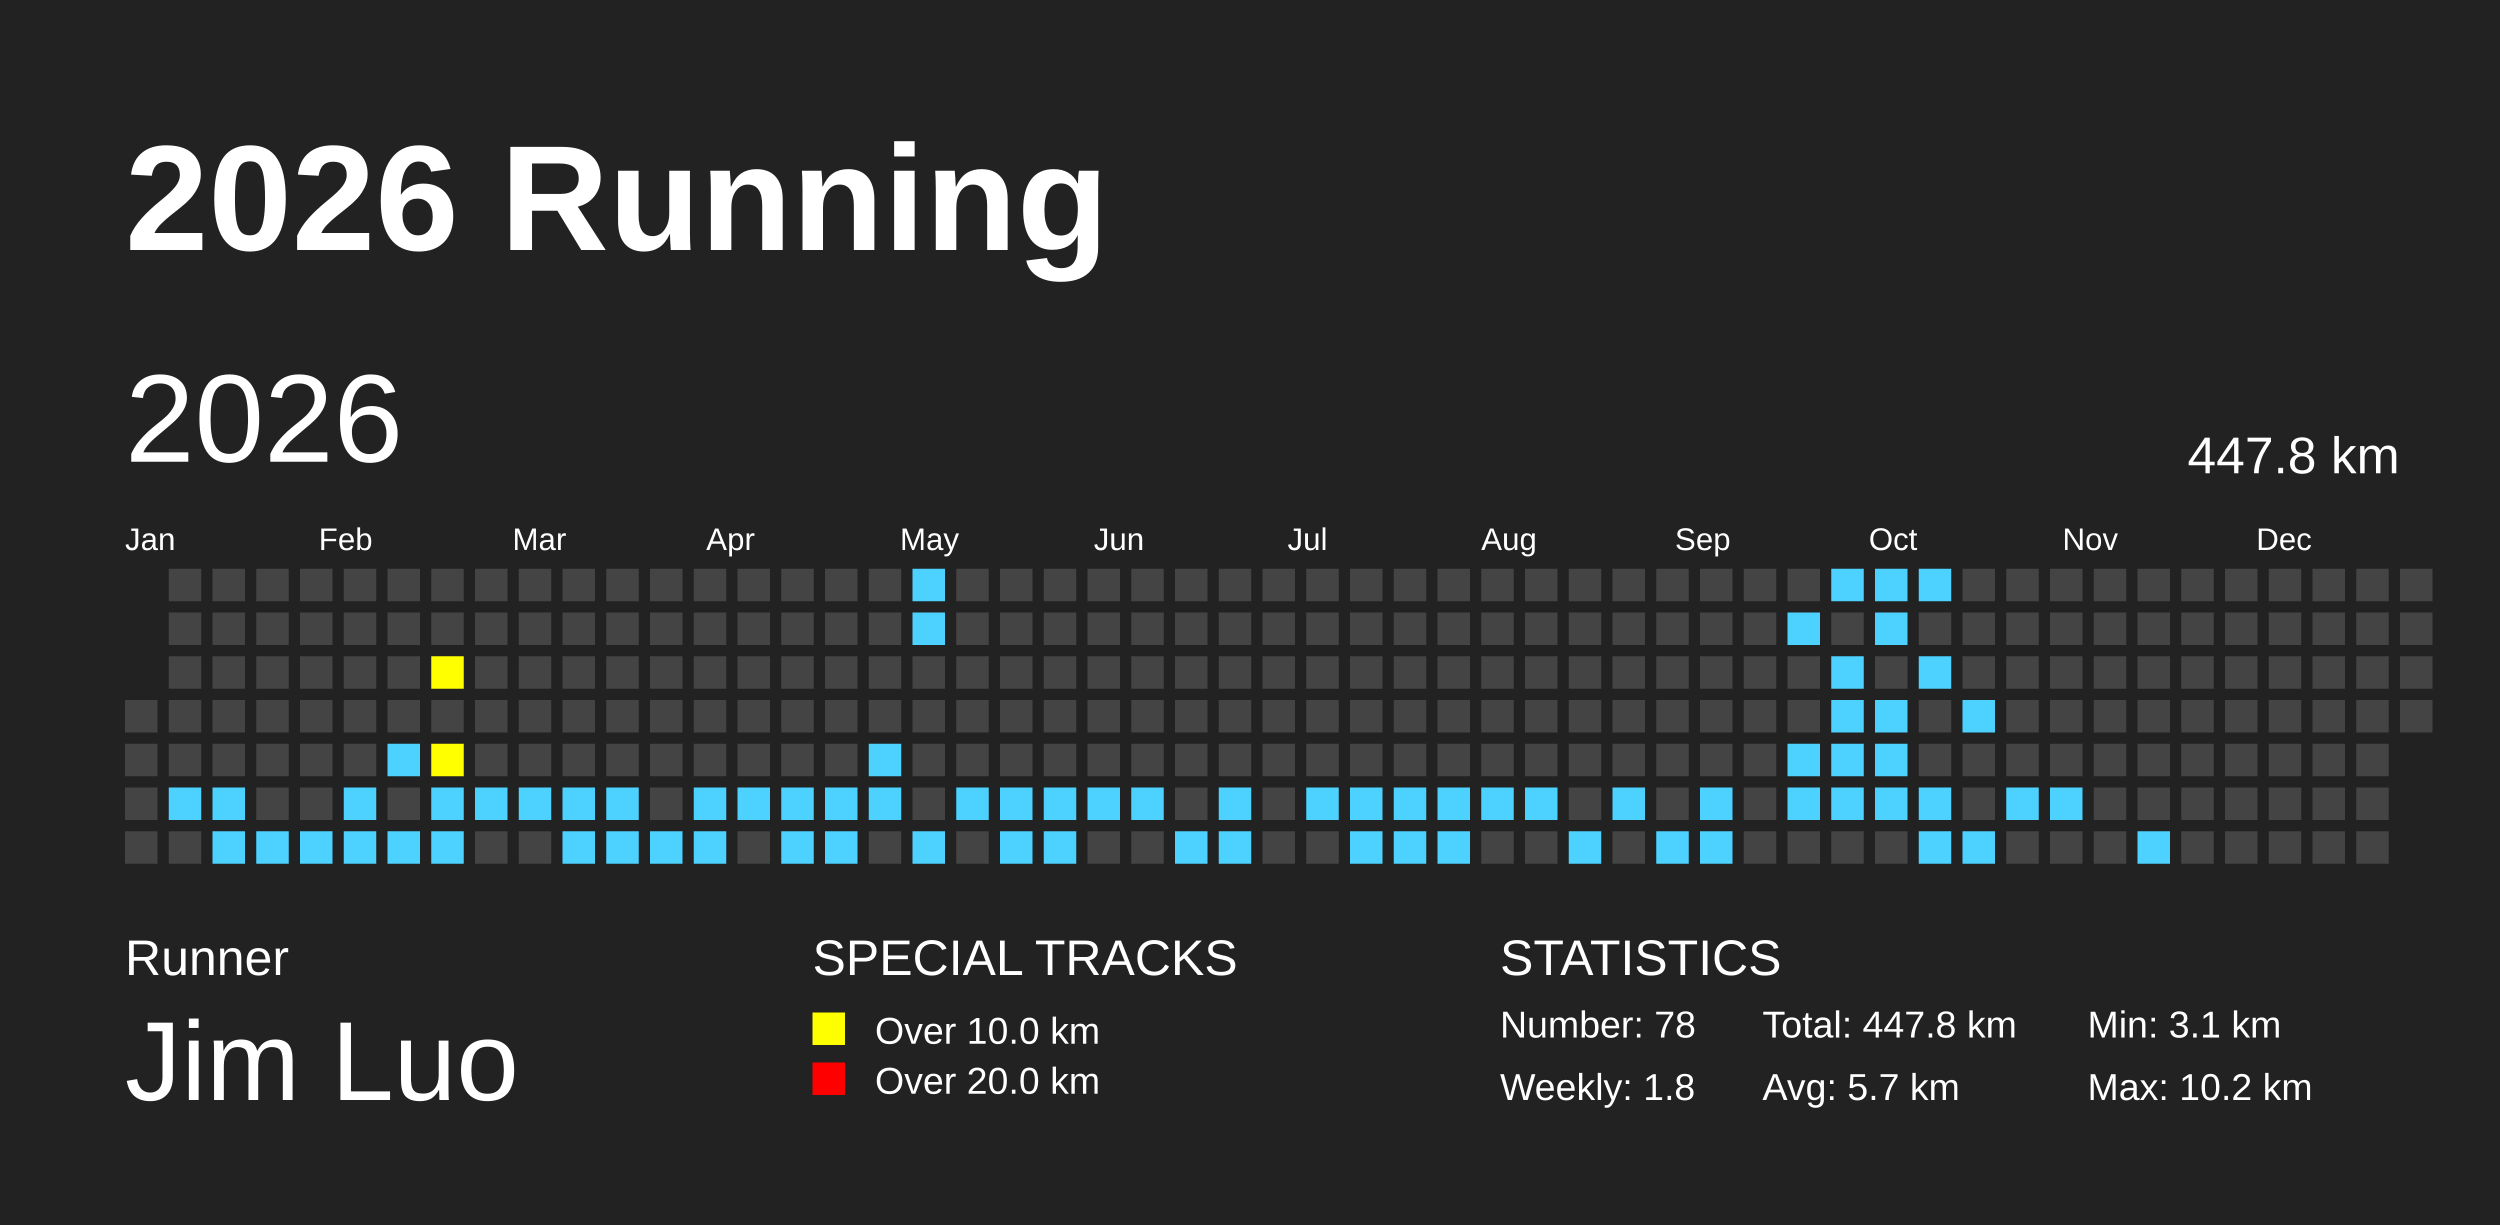
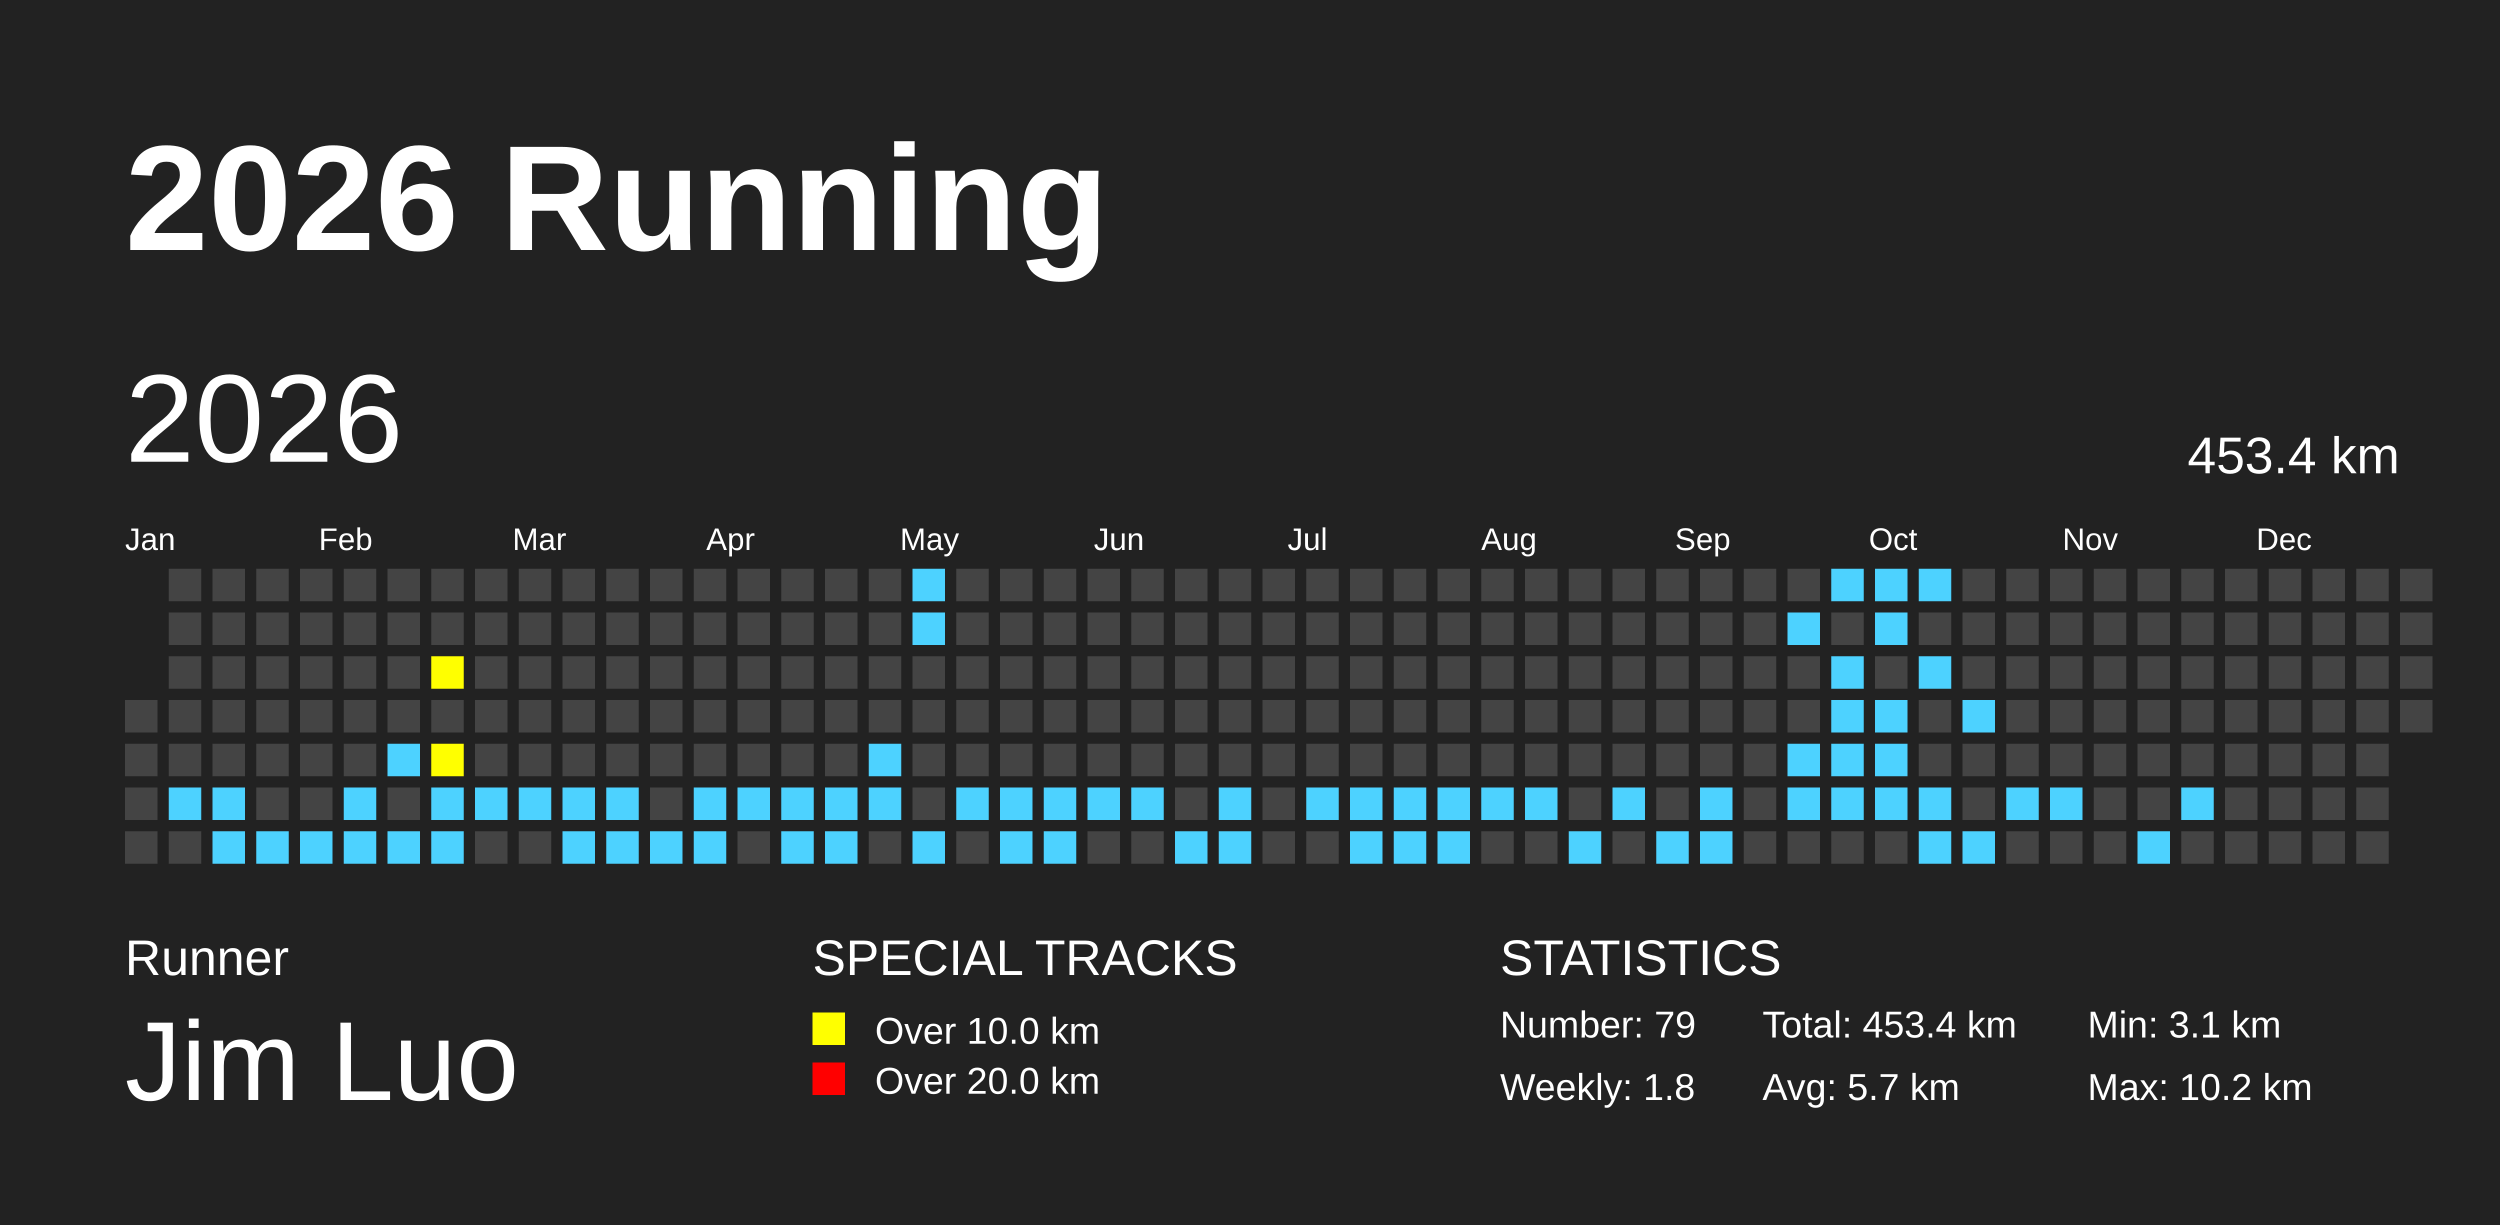
<svg xmlns="http://www.w3.org/2000/svg" baseProfile="full" height="98mm" version="1.1" viewBox="0,0,200,98" width="200mm">
  <defs>
    <pattern height="2" id="indoor-stripe" patternUnits="userSpaceOnUse" width="2">
      <line stroke="white" stroke-opacity="0.45" stroke-width="0.5" x1="0" x2="2" y1="2" y2="0" />
    </pattern>
  </defs>
  <rect fill="#222222" height="98" width="200" x="0" y="0" />
  <text fill="#FFFFFF" style="font-size:12px; font-family:Arial; font-weight:bold;" x="10" y="20">2026 Running</text>
  <text fill="#FFFFFF" style="font-size:4px; font-family:Arial" x="10" y="78">Runner</text>
  <text fill="#FFFFFF" style="font-size:9px; font-family:Arial" x="10" y="88">Jim Luo</text>
  <text fill="#FFFFFF" style="font-size:4px; font-family:Arial" x="65" y="78">SPECIAL TRACKS</text>
  <rect fill="yellow" height="2.6" width="2.6" x="65" y="81" />
  <text fill="#FFFFFF" style="font-size:3px; font-family:Arial" x="70" y="83.5">Over 10.0 km</text>
  <rect fill="red" height="2.6" width="2.6" x="65" y="85" />
  <text fill="#FFFFFF" style="font-size:3px; font-family:Arial" x="70" y="87.5">Over 20.0 km</text>
  <text fill="#FFFFFF" style="font-size:4px; font-family:Arial" x="120" y="78">STATISTICS</text>
-   <text fill="#FFFFFF" style="font-size:3px; font-family:Arial" x="120" y="83">Number: 78</text>
+   <text fill="#FFFFFF" style="font-size:3px; font-family:Arial" x="120" y="83">Number: 79</text>
  <text fill="#FFFFFF" style="font-size:3px; font-family:Arial" x="120" y="88">Weekly: 1.8</text>
-   <text fill="#FFFFFF" style="font-size:3px; font-family:Arial" x="141" y="83">Total: 447.8 km</text>
+   <text fill="#FFFFFF" style="font-size:3px; font-family:Arial" x="141" y="83">Total: 453.4 km</text>
  <text fill="#FFFFFF" style="font-size:3px; font-family:Arial" x="141" y="88">Avg: 5.7 km</text>
  <text fill="#FFFFFF" style="font-size:3px; font-family:Arial" x="167" y="83">Min: 3.1 km</text>
  <text fill="#FFFFFF" style="font-size:3px; font-family:Arial" x="167" y="88">Max: 10.2 km</text>
  <text dominant-baseline="hanging" fill="#FFFFFF" style="font-size:10.0px; font-family:Arial;" x="10" y="30">2026</text>
-   <text dominant-baseline="hanging" fill="#FFFFFF" style="font-size:4.125px; font-family:Arial;" x="175" y="35">447.8 km</text>
+   <text dominant-baseline="hanging" fill="#FFFFFF" style="font-size:4.125px; font-family:Arial;" x="175" y="35">453.4 km</text>
  <text fill="#FFFFFF" style="font-size:2.5px; font-family:Arial" x="10.0" y="44">Jan</text>
  <text fill="#FFFFFF" style="font-size:2.5px; font-family:Arial" x="25.5" y="44">Feb</text>
  <text fill="#FFFFFF" style="font-size:2.5px; font-family:Arial" x="41.0" y="44">Mar</text>
  <text fill="#FFFFFF" style="font-size:2.5px; font-family:Arial" x="56.5" y="44">Apr</text>
  <text fill="#FFFFFF" style="font-size:2.5px; font-family:Arial" x="72.0" y="44">May</text>
  <text fill="#FFFFFF" style="font-size:2.5px; font-family:Arial" x="87.5" y="44">Jun</text>
  <text fill="#FFFFFF" style="font-size:2.5px; font-family:Arial" x="103.0" y="44">Jul</text>
  <text fill="#FFFFFF" style="font-size:2.5px; font-family:Arial" x="118.5" y="44">Aug</text>
  <text fill="#FFFFFF" style="font-size:2.5px; font-family:Arial" x="134.0" y="44">Sep</text>
  <text fill="#FFFFFF" style="font-size:2.5px; font-family:Arial" x="149.5" y="44">Oct</text>
  <text fill="#FFFFFF" style="font-size:2.5px; font-family:Arial" x="165.0" y="44">Nov</text>
  <text fill="#FFFFFF" style="font-size:2.5px; font-family:Arial" x="180.5" y="44">Dec</text>
  <rect fill="#444444" height="2.6" width="2.6" x="10.0" y="56.0" />
  <rect fill="#444444" height="2.6" width="2.6" x="10.0" y="59.5" />
  <rect fill="#444444" height="2.6" width="2.6" x="10.0" y="63.0" />
  <rect fill="#444444" height="2.6" width="2.6" x="10.0" y="66.5" />
  <rect fill="#444444" height="2.6" width="2.6" x="13.5" y="45.5" />
  <rect fill="#444444" height="2.6" width="2.6" x="13.5" y="49.0" />
  <rect fill="#444444" height="2.6" width="2.6" x="13.5" y="52.5" />
  <rect fill="#444444" height="2.6" width="2.6" x="13.5" y="56.0" />
  <rect fill="#444444" height="2.6" width="2.6" x="13.5" y="59.5" />
  <rect fill="#4DD2FF" height="2.6" width="2.6" x="13.5" y="63.0" />
  <rect fill="#444444" height="2.6" width="2.6" x="13.5" y="66.5" />
  <rect fill="#444444" height="2.6" width="2.6" x="17.0" y="45.5" />
  <rect fill="#444444" height="2.6" width="2.6" x="17.0" y="49.0" />
  <rect fill="#444444" height="2.6" width="2.6" x="17.0" y="52.5" />
  <rect fill="#444444" height="2.6" width="2.6" x="17.0" y="56.0" />
  <rect fill="#444444" height="2.6" width="2.6" x="17.0" y="59.5" />
  <rect fill="#4DD2FF" height="2.6" width="2.6" x="17.0" y="63.0" />
  <rect fill="#4DD2FF" height="2.6" width="2.6" x="17.0" y="66.5" />
  <rect fill="#444444" height="2.6" width="2.6" x="20.5" y="45.5" />
  <rect fill="#444444" height="2.6" width="2.6" x="20.5" y="49.0" />
  <rect fill="#444444" height="2.6" width="2.6" x="20.5" y="52.5" />
  <rect fill="#444444" height="2.6" width="2.6" x="20.5" y="56.0" />
  <rect fill="#444444" height="2.6" width="2.6" x="20.5" y="59.5" />
  <rect fill="#444444" height="2.6" width="2.6" x="20.5" y="63.0" />
  <rect fill="#4DD2FF" height="2.6" width="2.6" x="20.5" y="66.5" />
  <rect fill="#444444" height="2.6" width="2.6" x="24.0" y="45.5" />
  <rect fill="#444444" height="2.6" width="2.6" x="24.0" y="49.0" />
  <rect fill="#444444" height="2.6" width="2.6" x="24.0" y="52.5" />
  <rect fill="#444444" height="2.6" width="2.6" x="24.0" y="56.0" />
  <rect fill="#444444" height="2.6" width="2.6" x="24.0" y="59.5" />
  <rect fill="#444444" height="2.6" width="2.6" x="24.0" y="63.0" />
  <rect fill="#4DD2FF" height="2.6" width="2.6" x="24.0" y="66.5" />
  <rect fill="#444444" height="2.6" width="2.6" x="27.5" y="45.5" />
  <rect fill="#444444" height="2.6" width="2.6" x="27.5" y="49.0" />
  <rect fill="#444444" height="2.6" width="2.6" x="27.5" y="52.5" />
  <rect fill="#444444" height="2.6" width="2.6" x="27.5" y="56.0" />
  <rect fill="#444444" height="2.6" width="2.6" x="27.5" y="59.5" />
  <rect fill="#4DD2FF" height="2.6" width="2.6" x="27.5" y="63.0" />
  <rect fill="#4DD2FF" height="2.6" width="2.6" x="27.5" y="66.5" />
  <rect fill="#444444" height="2.6" width="2.6" x="31.0" y="45.5" />
  <rect fill="#444444" height="2.6" width="2.6" x="31.0" y="49.0" />
  <rect fill="#444444" height="2.6" width="2.6" x="31.0" y="52.5" />
  <rect fill="#444444" height="2.6" width="2.6" x="31.0" y="56.0" />
  <rect fill="#4DD2FF" height="2.6" width="2.6" x="31.0" y="59.5" />
  <rect fill="#444444" height="2.6" width="2.6" x="31.0" y="63.0" />
  <rect fill="#4DD2FF" height="2.6" width="2.6" x="31.0" y="66.5" />
  <rect fill="#444444" height="2.6" width="2.6" x="34.5" y="45.5" />
  <rect fill="#444444" height="2.6" width="2.6" x="34.5" y="49.0" />
  <rect fill="yellow" height="2.6" width="2.6" x="34.5" y="52.5" />
  <rect fill="#444444" height="2.6" width="2.6" x="34.5" y="56.0" />
  <rect fill="yellow" height="2.6" width="2.6" x="34.5" y="59.5" />
  <rect fill="#4DD2FF" height="2.6" width="2.6" x="34.5" y="63.0" />
  <rect fill="#4DD2FF" height="2.6" width="2.6" x="34.5" y="66.5" />
  <rect fill="#444444" height="2.6" width="2.6" x="38.0" y="45.5" />
  <rect fill="#444444" height="2.6" width="2.6" x="38.0" y="49.0" />
  <rect fill="#444444" height="2.6" width="2.6" x="38.0" y="52.5" />
  <rect fill="#444444" height="2.6" width="2.6" x="38.0" y="56.0" />
  <rect fill="#444444" height="2.6" width="2.6" x="38.0" y="59.5" />
  <rect fill="#4DD2FF" height="2.6" width="2.6" x="38.0" y="63.0" />
  <rect fill="#444444" height="2.6" width="2.6" x="38.0" y="66.5" />
  <rect fill="#444444" height="2.6" width="2.6" x="41.5" y="45.5" />
  <rect fill="#444444" height="2.6" width="2.6" x="41.5" y="49.0" />
  <rect fill="#444444" height="2.6" width="2.6" x="41.5" y="52.5" />
  <rect fill="#444444" height="2.6" width="2.6" x="41.5" y="56.0" />
  <rect fill="#444444" height="2.6" width="2.6" x="41.5" y="59.5" />
  <rect fill="#4DD2FF" height="2.6" width="2.6" x="41.5" y="63.0" />
  <rect fill="#444444" height="2.6" width="2.6" x="41.5" y="66.5" />
  <rect fill="#444444" height="2.6" width="2.6" x="45.0" y="45.5" />
  <rect fill="#444444" height="2.6" width="2.6" x="45.0" y="49.0" />
  <rect fill="#444444" height="2.6" width="2.6" x="45.0" y="52.5" />
  <rect fill="#444444" height="2.6" width="2.6" x="45.0" y="56.0" />
  <rect fill="#444444" height="2.6" width="2.6" x="45.0" y="59.5" />
  <rect fill="#4DD2FF" height="2.6" width="2.6" x="45.0" y="63.0" />
  <rect fill="#4DD2FF" height="2.6" width="2.6" x="45.0" y="66.5" />
  <rect fill="#444444" height="2.6" width="2.6" x="48.5" y="45.5" />
  <rect fill="#444444" height="2.6" width="2.6" x="48.5" y="49.0" />
  <rect fill="#444444" height="2.6" width="2.6" x="48.5" y="52.5" />
  <rect fill="#444444" height="2.6" width="2.6" x="48.5" y="56.0" />
  <rect fill="#444444" height="2.6" width="2.6" x="48.5" y="59.5" />
  <rect fill="#4DD2FF" height="2.6" width="2.6" x="48.5" y="63.0" />
  <rect fill="#4DD2FF" height="2.6" width="2.6" x="48.5" y="66.5" />
  <rect fill="#444444" height="2.6" width="2.6" x="52.0" y="45.5" />
  <rect fill="#444444" height="2.6" width="2.6" x="52.0" y="49.0" />
  <rect fill="#444444" height="2.6" width="2.6" x="52.0" y="52.5" />
  <rect fill="#444444" height="2.6" width="2.6" x="52.0" y="56.0" />
  <rect fill="#444444" height="2.6" width="2.6" x="52.0" y="59.5" />
  <rect fill="#444444" height="2.6" width="2.6" x="52.0" y="63.0" />
  <rect fill="#4DD2FF" height="2.6" width="2.6" x="52.0" y="66.5" />
  <rect fill="#444444" height="2.6" width="2.6" x="55.5" y="45.5" />
  <rect fill="#444444" height="2.6" width="2.6" x="55.5" y="49.0" />
  <rect fill="#444444" height="2.6" width="2.6" x="55.5" y="52.5" />
  <rect fill="#444444" height="2.6" width="2.6" x="55.5" y="56.0" />
  <rect fill="#444444" height="2.6" width="2.6" x="55.5" y="59.5" />
  <rect fill="#4DD2FF" height="2.6" width="2.6" x="55.5" y="63.0" />
  <rect fill="#4DD2FF" height="2.6" width="2.6" x="55.5" y="66.5" />
  <rect fill="#444444" height="2.6" width="2.6" x="59.0" y="45.5" />
  <rect fill="#444444" height="2.6" width="2.6" x="59.0" y="49.0" />
  <rect fill="#444444" height="2.6" width="2.6" x="59.0" y="52.5" />
  <rect fill="#444444" height="2.6" width="2.6" x="59.0" y="56.0" />
  <rect fill="#444444" height="2.6" width="2.6" x="59.0" y="59.5" />
  <rect fill="#4DD2FF" height="2.6" width="2.6" x="59.0" y="63.0" />
  <rect fill="#444444" height="2.6" width="2.6" x="59.0" y="66.5" />
  <rect fill="#444444" height="2.6" width="2.6" x="62.5" y="45.5" />
  <rect fill="#444444" height="2.6" width="2.6" x="62.5" y="49.0" />
  <rect fill="#444444" height="2.6" width="2.6" x="62.5" y="52.5" />
  <rect fill="#444444" height="2.6" width="2.6" x="62.5" y="56.0" />
  <rect fill="#444444" height="2.6" width="2.6" x="62.5" y="59.5" />
  <rect fill="#4DD2FF" height="2.6" width="2.6" x="62.5" y="63.0" />
  <rect fill="#4DD2FF" height="2.6" width="2.6" x="62.5" y="66.5" />
  <rect fill="#444444" height="2.6" width="2.6" x="66.0" y="45.5" />
  <rect fill="#444444" height="2.6" width="2.6" x="66.0" y="49.0" />
  <rect fill="#444444" height="2.6" width="2.6" x="66.0" y="52.5" />
  <rect fill="#444444" height="2.6" width="2.6" x="66.0" y="56.0" />
  <rect fill="#444444" height="2.6" width="2.6" x="66.0" y="59.5" />
  <rect fill="#4DD2FF" height="2.6" width="2.6" x="66.0" y="63.0" />
  <rect fill="#4DD2FF" height="2.6" width="2.6" x="66.0" y="66.5" />
  <rect fill="#444444" height="2.6" width="2.6" x="69.5" y="45.5" />
  <rect fill="#444444" height="2.6" width="2.6" x="69.5" y="49.0" />
  <rect fill="#444444" height="2.6" width="2.6" x="69.5" y="52.5" />
  <rect fill="#444444" height="2.6" width="2.6" x="69.5" y="56.0" />
  <rect fill="#4DD2FF" height="2.6" width="2.6" x="69.5" y="59.5" />
  <rect fill="#4DD2FF" height="2.6" width="2.6" x="69.5" y="63.0" />
  <rect fill="#444444" height="2.6" width="2.6" x="69.5" y="66.5" />
  <rect fill="#4DD2FF" height="2.6" width="2.6" x="73.0" y="45.5" />
  <rect fill="#4DD2FF" height="2.6" width="2.6" x="73.0" y="49.0" />
  <rect fill="#444444" height="2.6" width="2.6" x="73.0" y="52.5" />
  <rect fill="#444444" height="2.6" width="2.6" x="73.0" y="56.0" />
  <rect fill="#444444" height="2.6" width="2.6" x="73.0" y="59.5" />
  <rect fill="#444444" height="2.6" width="2.6" x="73.0" y="63.0" />
  <rect fill="#4DD2FF" height="2.6" width="2.6" x="73.0" y="66.5" />
  <rect fill="#444444" height="2.6" width="2.6" x="76.5" y="45.5" />
  <rect fill="#444444" height="2.6" width="2.6" x="76.5" y="49.0" />
  <rect fill="#444444" height="2.6" width="2.6" x="76.5" y="52.5" />
  <rect fill="#444444" height="2.6" width="2.6" x="76.5" y="56.0" />
  <rect fill="#444444" height="2.6" width="2.6" x="76.5" y="59.5" />
  <rect fill="#4DD2FF" height="2.6" width="2.6" x="76.5" y="63.0" />
  <rect fill="#444444" height="2.6" width="2.6" x="76.5" y="66.5" />
  <rect fill="#444444" height="2.6" width="2.6" x="80.0" y="45.5" />
  <rect fill="#444444" height="2.6" width="2.6" x="80.0" y="49.0" />
  <rect fill="#444444" height="2.6" width="2.6" x="80.0" y="52.5" />
  <rect fill="#444444" height="2.6" width="2.6" x="80.0" y="56.0" />
  <rect fill="#444444" height="2.6" width="2.6" x="80.0" y="59.5" />
  <rect fill="#4DD2FF" height="2.6" width="2.6" x="80.0" y="63.0" />
  <rect fill="#4DD2FF" height="2.6" width="2.6" x="80.0" y="66.5" />
  <rect fill="#444444" height="2.6" width="2.6" x="83.5" y="45.5" />
  <rect fill="#444444" height="2.6" width="2.6" x="83.5" y="49.0" />
  <rect fill="#444444" height="2.6" width="2.6" x="83.5" y="52.5" />
  <rect fill="#444444" height="2.6" width="2.6" x="83.5" y="56.0" />
  <rect fill="#444444" height="2.6" width="2.6" x="83.5" y="59.5" />
  <rect fill="#4DD2FF" height="2.6" width="2.6" x="83.5" y="63.0" />
  <rect fill="#4DD2FF" height="2.6" width="2.6" x="83.5" y="66.5" />
  <rect fill="#444444" height="2.6" width="2.6" x="87.0" y="45.5" />
  <rect fill="#444444" height="2.6" width="2.6" x="87.0" y="49.0" />
  <rect fill="#444444" height="2.6" width="2.6" x="87.0" y="52.5" />
  <rect fill="#444444" height="2.6" width="2.6" x="87.0" y="56.0" />
  <rect fill="#444444" height="2.6" width="2.6" x="87.0" y="59.5" />
  <rect fill="#4DD2FF" height="2.6" width="2.6" x="87.0" y="63.0" />
  <rect fill="#444444" height="2.6" width="2.6" x="87.0" y="66.5" />
  <rect fill="#444444" height="2.6" width="2.6" x="90.5" y="45.5" />
  <rect fill="#444444" height="2.6" width="2.6" x="90.5" y="49.0" />
  <rect fill="#444444" height="2.6" width="2.6" x="90.5" y="52.5" />
  <rect fill="#444444" height="2.6" width="2.6" x="90.5" y="56.0" />
  <rect fill="#444444" height="2.6" width="2.6" x="90.5" y="59.5" />
  <rect fill="#4DD2FF" height="2.6" width="2.6" x="90.5" y="63.0" />
  <rect fill="#444444" height="2.6" width="2.6" x="90.5" y="66.5" />
  <rect fill="#444444" height="2.6" width="2.6" x="94.0" y="45.5" />
  <rect fill="#444444" height="2.6" width="2.6" x="94.0" y="49.0" />
  <rect fill="#444444" height="2.6" width="2.6" x="94.0" y="52.5" />
  <rect fill="#444444" height="2.6" width="2.6" x="94.0" y="56.0" />
  <rect fill="#444444" height="2.6" width="2.6" x="94.0" y="59.5" />
  <rect fill="#444444" height="2.6" width="2.6" x="94.0" y="63.0" />
  <rect fill="#4DD2FF" height="2.6" width="2.6" x="94.0" y="66.5" />
  <rect fill="#444444" height="2.6" width="2.6" x="97.5" y="45.5" />
  <rect fill="#444444" height="2.6" width="2.6" x="97.5" y="49.0" />
  <rect fill="#444444" height="2.6" width="2.6" x="97.5" y="52.5" />
  <rect fill="#444444" height="2.6" width="2.6" x="97.5" y="56.0" />
  <rect fill="#444444" height="2.6" width="2.6" x="97.5" y="59.5" />
  <rect fill="#4DD2FF" height="2.6" width="2.6" x="97.5" y="63.0" />
  <rect fill="#4DD2FF" height="2.6" width="2.6" x="97.5" y="66.5" />
  <rect fill="#444444" height="2.6" width="2.6" x="101.0" y="45.5" />
  <rect fill="#444444" height="2.6" width="2.6" x="101.0" y="49.0" />
  <rect fill="#444444" height="2.6" width="2.6" x="101.0" y="52.5" />
  <rect fill="#444444" height="2.6" width="2.6" x="101.0" y="56.0" />
  <rect fill="#444444" height="2.6" width="2.6" x="101.0" y="59.5" />
  <rect fill="#444444" height="2.6" width="2.6" x="101.0" y="63.0" />
  <rect fill="#444444" height="2.6" width="2.6" x="101.0" y="66.5" />
  <rect fill="#444444" height="2.6" width="2.6" x="104.5" y="45.5" />
  <rect fill="#444444" height="2.6" width="2.6" x="104.5" y="49.0" />
  <rect fill="#444444" height="2.6" width="2.6" x="104.5" y="52.5" />
  <rect fill="#444444" height="2.6" width="2.6" x="104.5" y="56.0" />
  <rect fill="#444444" height="2.6" width="2.6" x="104.5" y="59.5" />
  <rect fill="#4DD2FF" height="2.6" width="2.6" x="104.5" y="63.0" />
  <rect fill="#444444" height="2.6" width="2.6" x="104.5" y="66.5" />
  <rect fill="#444444" height="2.6" width="2.6" x="108.0" y="45.5" />
  <rect fill="#444444" height="2.6" width="2.6" x="108.0" y="49.0" />
  <rect fill="#444444" height="2.6" width="2.6" x="108.0" y="52.5" />
  <rect fill="#444444" height="2.6" width="2.6" x="108.0" y="56.0" />
  <rect fill="#444444" height="2.6" width="2.6" x="108.0" y="59.5" />
  <rect fill="#4DD2FF" height="2.6" width="2.6" x="108.0" y="63.0" />
  <rect fill="#4DD2FF" height="2.6" width="2.6" x="108.0" y="66.5" />
  <rect fill="#444444" height="2.6" width="2.6" x="111.5" y="45.5" />
  <rect fill="#444444" height="2.6" width="2.6" x="111.5" y="49.0" />
  <rect fill="#444444" height="2.6" width="2.6" x="111.5" y="52.5" />
  <rect fill="#444444" height="2.6" width="2.6" x="111.5" y="56.0" />
  <rect fill="#444444" height="2.6" width="2.6" x="111.5" y="59.5" />
  <rect fill="#4DD2FF" height="2.6" width="2.6" x="111.5" y="63.0" />
  <rect fill="#4DD2FF" height="2.6" width="2.6" x="111.5" y="66.5" />
  <rect fill="#444444" height="2.6" width="2.6" x="115.0" y="45.5" />
  <rect fill="#444444" height="2.6" width="2.6" x="115.0" y="49.0" />
  <rect fill="#444444" height="2.6" width="2.6" x="115.0" y="52.5" />
  <rect fill="#444444" height="2.6" width="2.6" x="115.0" y="56.0" />
  <rect fill="#444444" height="2.6" width="2.6" x="115.0" y="59.5" />
  <rect fill="#4DD2FF" height="2.6" width="2.6" x="115.0" y="63.0" />
  <rect fill="#4DD2FF" height="2.6" width="2.6" x="115.0" y="66.5" />
  <rect fill="#444444" height="2.6" width="2.6" x="118.5" y="45.5" />
  <rect fill="#444444" height="2.6" width="2.6" x="118.5" y="49.0" />
  <rect fill="#444444" height="2.6" width="2.6" x="118.5" y="52.5" />
  <rect fill="#444444" height="2.6" width="2.6" x="118.5" y="56.0" />
  <rect fill="#444444" height="2.6" width="2.6" x="118.5" y="59.5" />
  <rect fill="#4DD2FF" height="2.6" width="2.6" x="118.5" y="63.0" />
  <rect fill="#444444" height="2.6" width="2.6" x="118.5" y="66.5" />
  <rect fill="#444444" height="2.6" width="2.6" x="122.0" y="45.5" />
  <rect fill="#444444" height="2.6" width="2.6" x="122.0" y="49.0" />
  <rect fill="#444444" height="2.6" width="2.6" x="122.0" y="52.5" />
  <rect fill="#444444" height="2.6" width="2.6" x="122.0" y="56.0" />
  <rect fill="#444444" height="2.6" width="2.6" x="122.0" y="59.5" />
  <rect fill="#4DD2FF" height="2.6" width="2.6" x="122.0" y="63.0" />
  <rect fill="#444444" height="2.6" width="2.6" x="122.0" y="66.5" />
  <rect fill="#444444" height="2.6" width="2.6" x="125.5" y="45.5" />
  <rect fill="#444444" height="2.6" width="2.6" x="125.5" y="49.0" />
  <rect fill="#444444" height="2.6" width="2.6" x="125.5" y="52.5" />
  <rect fill="#444444" height="2.6" width="2.6" x="125.5" y="56.0" />
  <rect fill="#444444" height="2.6" width="2.6" x="125.5" y="59.5" />
  <rect fill="#444444" height="2.6" width="2.6" x="125.5" y="63.0" />
  <rect fill="#4DD2FF" height="2.6" width="2.6" x="125.5" y="66.5" />
  <rect fill="#444444" height="2.6" width="2.6" x="129.0" y="45.5" />
  <rect fill="#444444" height="2.6" width="2.6" x="129.0" y="49.0" />
  <rect fill="#444444" height="2.6" width="2.6" x="129.0" y="52.5" />
  <rect fill="#444444" height="2.6" width="2.6" x="129.0" y="56.0" />
  <rect fill="#444444" height="2.6" width="2.6" x="129.0" y="59.5" />
  <rect fill="#4DD2FF" height="2.6" width="2.6" x="129.0" y="63.0" />
  <rect fill="#444444" height="2.6" width="2.6" x="129.0" y="66.5" />
  <rect fill="#444444" height="2.6" width="2.6" x="132.5" y="45.5" />
  <rect fill="#444444" height="2.6" width="2.6" x="132.5" y="49.0" />
  <rect fill="#444444" height="2.6" width="2.6" x="132.5" y="52.5" />
  <rect fill="#444444" height="2.6" width="2.6" x="132.5" y="56.0" />
  <rect fill="#444444" height="2.6" width="2.6" x="132.5" y="59.5" />
  <rect fill="#444444" height="2.6" width="2.6" x="132.5" y="63.0" />
  <rect fill="#4DD2FF" height="2.6" width="2.6" x="132.5" y="66.5" />
  <rect fill="#444444" height="2.6" width="2.6" x="136.0" y="45.5" />
  <rect fill="#444444" height="2.6" width="2.6" x="136.0" y="49.0" />
  <rect fill="#444444" height="2.6" width="2.6" x="136.0" y="52.5" />
  <rect fill="#444444" height="2.6" width="2.6" x="136.0" y="56.0" />
  <rect fill="#444444" height="2.6" width="2.6" x="136.0" y="59.5" />
  <rect fill="#4DD2FF" height="2.6" width="2.6" x="136.0" y="63.0" />
  <rect fill="#4DD2FF" height="2.6" width="2.6" x="136.0" y="66.5" />
  <rect fill="#444444" height="2.6" width="2.6" x="139.5" y="45.5" />
  <rect fill="#444444" height="2.6" width="2.6" x="139.5" y="49.0" />
  <rect fill="#444444" height="2.6" width="2.6" x="139.5" y="52.5" />
  <rect fill="#444444" height="2.6" width="2.6" x="139.5" y="56.0" />
  <rect fill="#444444" height="2.6" width="2.6" x="139.5" y="59.5" />
  <rect fill="#444444" height="2.6" width="2.6" x="139.5" y="63.0" />
  <rect fill="#444444" height="2.6" width="2.6" x="139.5" y="66.5" />
  <rect fill="#444444" height="2.6" width="2.6" x="143.0" y="45.5" />
  <rect fill="#4DD2FF" height="2.6" width="2.6" x="143.0" y="49.0" />
  <rect fill="#444444" height="2.6" width="2.6" x="143.0" y="52.5" />
  <rect fill="#444444" height="2.6" width="2.6" x="143.0" y="56.0" />
  <rect fill="#4DD2FF" height="2.6" width="2.6" x="143.0" y="59.5" />
  <rect fill="#4DD2FF" height="2.6" width="2.6" x="143.0" y="63.0" />
  <rect fill="#444444" height="2.6" width="2.6" x="143.0" y="66.5" />
  <rect fill="#4DD2FF" height="2.6" width="2.6" x="146.5" y="45.5" />
  <rect fill="#444444" height="2.6" width="2.6" x="146.5" y="49.0" />
  <rect fill="#4DD2FF" height="2.6" width="2.6" x="146.5" y="52.5" />
  <rect fill="#4DD2FF" height="2.6" width="2.6" x="146.5" y="56.0" />
  <rect fill="#4DD2FF" height="2.6" width="2.6" x="146.5" y="59.5" />
  <rect fill="#4DD2FF" height="2.6" width="2.6" x="146.5" y="63.0" />
  <rect fill="#444444" height="2.6" width="2.6" x="146.5" y="66.5" />
  <rect fill="#4DD2FF" height="2.6" width="2.6" x="150.0" y="45.5" />
  <rect fill="#4DD2FF" height="2.6" width="2.6" x="150.0" y="49.0" />
  <rect fill="#444444" height="2.6" width="2.6" x="150.0" y="52.5" />
  <rect fill="#4DD2FF" height="2.6" width="2.6" x="150.0" y="56.0" />
  <rect fill="#4DD2FF" height="2.6" width="2.6" x="150.0" y="59.5" />
  <rect fill="#4DD2FF" height="2.6" width="2.6" x="150.0" y="63.0" />
  <rect fill="#444444" height="2.6" width="2.6" x="150.0" y="66.5" />
  <rect fill="#4DD2FF" height="2.6" width="2.6" x="153.5" y="45.5" />
  <rect fill="#444444" height="2.6" width="2.6" x="153.5" y="49.0" />
  <rect fill="#4DD2FF" height="2.6" width="2.6" x="153.5" y="52.5" />
  <rect fill="#444444" height="2.6" width="2.6" x="153.5" y="56.0" />
  <rect fill="#444444" height="2.6" width="2.6" x="153.5" y="59.5" />
  <rect fill="#4DD2FF" height="2.6" width="2.6" x="153.5" y="63.0" />
  <rect fill="#4DD2FF" height="2.6" width="2.6" x="153.5" y="66.5" />
  <rect fill="#444444" height="2.6" width="2.6" x="157.0" y="45.5" />
  <rect fill="#444444" height="2.6" width="2.6" x="157.0" y="49.0" />
  <rect fill="#444444" height="2.6" width="2.6" x="157.0" y="52.5" />
  <rect fill="#4DD2FF" height="2.6" width="2.6" x="157.0" y="56.0" />
  <rect fill="#444444" height="2.6" width="2.6" x="157.0" y="59.5" />
  <rect fill="#444444" height="2.6" width="2.6" x="157.0" y="63.0" />
  <rect fill="#4DD2FF" height="2.6" width="2.6" x="157.0" y="66.5" />
  <rect fill="#444444" height="2.6" width="2.6" x="160.5" y="45.5" />
  <rect fill="#444444" height="2.6" width="2.6" x="160.5" y="49.0" />
  <rect fill="#444444" height="2.6" width="2.6" x="160.5" y="52.5" />
  <rect fill="#444444" height="2.6" width="2.6" x="160.5" y="56.0" />
  <rect fill="#444444" height="2.6" width="2.6" x="160.5" y="59.5" />
  <rect fill="#4DD2FF" height="2.6" width="2.6" x="160.5" y="63.0" />
  <rect fill="#444444" height="2.6" width="2.6" x="160.5" y="66.5" />
  <rect fill="#444444" height="2.6" width="2.6" x="164.0" y="45.5" />
  <rect fill="#444444" height="2.6" width="2.6" x="164.0" y="49.0" />
  <rect fill="#444444" height="2.6" width="2.6" x="164.0" y="52.5" />
  <rect fill="#444444" height="2.6" width="2.6" x="164.0" y="56.0" />
  <rect fill="#444444" height="2.6" width="2.6" x="164.0" y="59.5" />
  <rect fill="#4DD2FF" height="2.6" width="2.6" x="164.0" y="63.0" />
  <rect fill="#444444" height="2.6" width="2.6" x="164.0" y="66.5" />
  <rect fill="#444444" height="2.6" width="2.6" x="167.5" y="45.5" />
  <rect fill="#444444" height="2.6" width="2.6" x="167.5" y="49.0" />
  <rect fill="#444444" height="2.6" width="2.6" x="167.5" y="52.5" />
  <rect fill="#444444" height="2.6" width="2.6" x="167.5" y="56.0" />
  <rect fill="#444444" height="2.6" width="2.6" x="167.5" y="59.5" />
  <rect fill="#444444" height="2.6" width="2.6" x="167.5" y="63.0" />
  <rect fill="#444444" height="2.6" width="2.6" x="167.5" y="66.5" />
  <rect fill="#444444" height="2.6" width="2.6" x="171.0" y="45.5" />
  <rect fill="#444444" height="2.6" width="2.6" x="171.0" y="49.0" />
  <rect fill="#444444" height="2.6" width="2.6" x="171.0" y="52.5" />
  <rect fill="#444444" height="2.6" width="2.6" x="171.0" y="56.0" />
  <rect fill="#444444" height="2.6" width="2.6" x="171.0" y="59.5" />
  <rect fill="#444444" height="2.6" width="2.6" x="171.0" y="63.0" />
  <rect fill="#4DD2FF" height="2.6" width="2.6" x="171.0" y="66.5" />
  <rect fill="#444444" height="2.6" width="2.6" x="174.5" y="45.5" />
  <rect fill="#444444" height="2.6" width="2.6" x="174.5" y="49.0" />
  <rect fill="#444444" height="2.6" width="2.6" x="174.5" y="52.5" />
  <rect fill="#444444" height="2.6" width="2.6" x="174.5" y="56.0" />
  <rect fill="#444444" height="2.6" width="2.6" x="174.5" y="59.5" />
-   <rect fill="#444444" height="2.6" width="2.6" x="174.5" y="63.0" />
+   <rect fill="#4DD2FF" height="2.6" width="2.6" x="174.5" y="63.0" />
  <rect fill="#444444" height="2.6" width="2.6" x="174.5" y="66.5" />
  <rect fill="#444444" height="2.6" width="2.6" x="178.0" y="45.5" />
  <rect fill="#444444" height="2.6" width="2.6" x="178.0" y="49.0" />
  <rect fill="#444444" height="2.6" width="2.6" x="178.0" y="52.5" />
  <rect fill="#444444" height="2.6" width="2.6" x="178.0" y="56.0" />
  <rect fill="#444444" height="2.6" width="2.6" x="178.0" y="59.5" />
  <rect fill="#444444" height="2.6" width="2.6" x="178.0" y="63.0" />
  <rect fill="#444444" height="2.6" width="2.6" x="178.0" y="66.5" />
  <rect fill="#444444" height="2.6" width="2.6" x="181.5" y="45.5" />
  <rect fill="#444444" height="2.6" width="2.6" x="181.5" y="49.0" />
  <rect fill="#444444" height="2.6" width="2.6" x="181.5" y="52.5" />
  <rect fill="#444444" height="2.6" width="2.6" x="181.5" y="56.0" />
  <rect fill="#444444" height="2.6" width="2.6" x="181.5" y="59.5" />
  <rect fill="#444444" height="2.6" width="2.6" x="181.5" y="63.0" />
  <rect fill="#444444" height="2.6" width="2.6" x="181.5" y="66.5" />
  <rect fill="#444444" height="2.6" width="2.6" x="185.0" y="45.5" />
  <rect fill="#444444" height="2.6" width="2.6" x="185.0" y="49.0" />
  <rect fill="#444444" height="2.6" width="2.6" x="185.0" y="52.5" />
  <rect fill="#444444" height="2.6" width="2.6" x="185.0" y="56.0" />
  <rect fill="#444444" height="2.6" width="2.6" x="185.0" y="59.5" />
  <rect fill="#444444" height="2.6" width="2.6" x="185.0" y="63.0" />
  <rect fill="#444444" height="2.6" width="2.6" x="185.0" y="66.5" />
  <rect fill="#444444" height="2.6" width="2.6" x="188.5" y="45.5" />
  <rect fill="#444444" height="2.6" width="2.6" x="188.5" y="49.0" />
  <rect fill="#444444" height="2.6" width="2.6" x="188.5" y="52.5" />
  <rect fill="#444444" height="2.6" width="2.6" x="188.5" y="56.0" />
  <rect fill="#444444" height="2.6" width="2.6" x="188.5" y="59.5" />
  <rect fill="#444444" height="2.6" width="2.6" x="188.5" y="63.0" />
  <rect fill="#444444" height="2.6" width="2.6" x="188.5" y="66.5" />
  <rect fill="#444444" height="2.6" width="2.6" x="192.0" y="45.5" />
  <rect fill="#444444" height="2.6" width="2.6" x="192.0" y="49.0" />
  <rect fill="#444444" height="2.6" width="2.6" x="192.0" y="52.5" />
  <rect fill="#444444" height="2.6" width="2.6" x="192.0" y="56.0" />
</svg>
